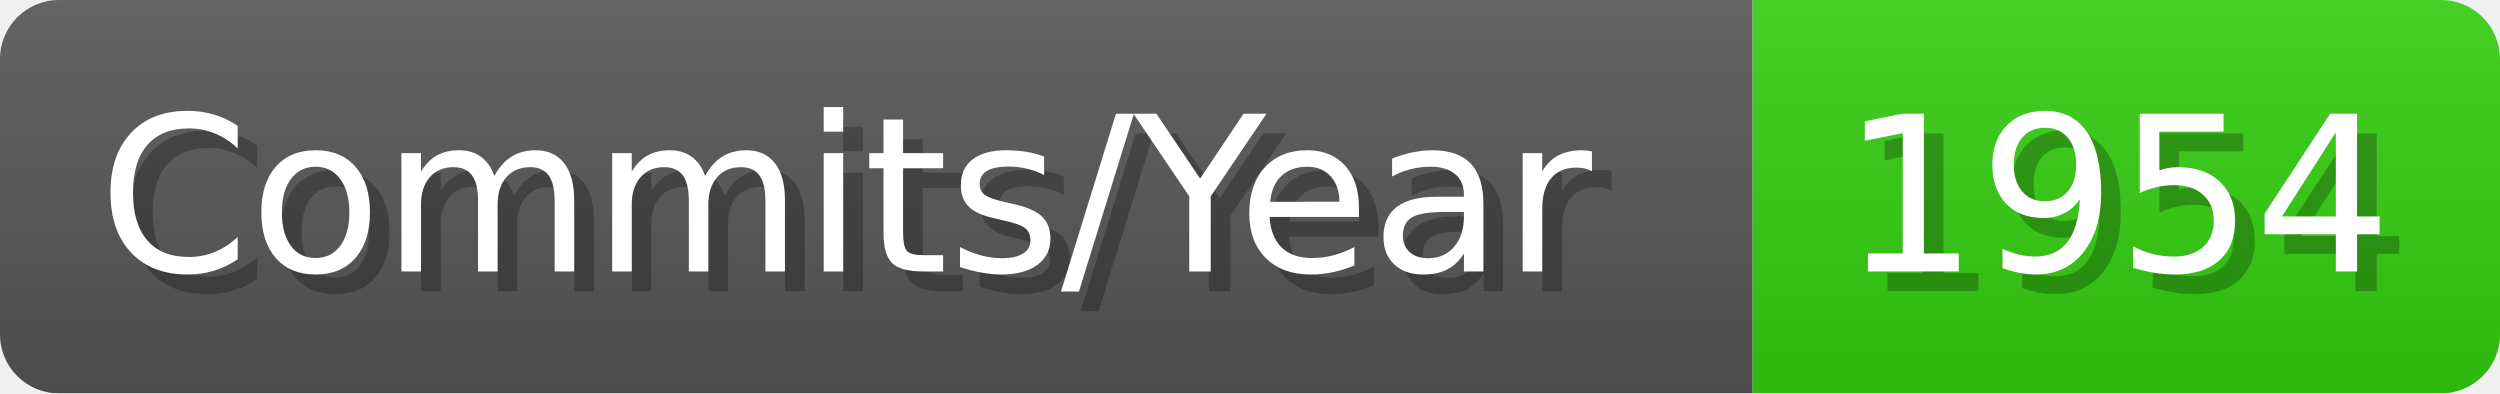
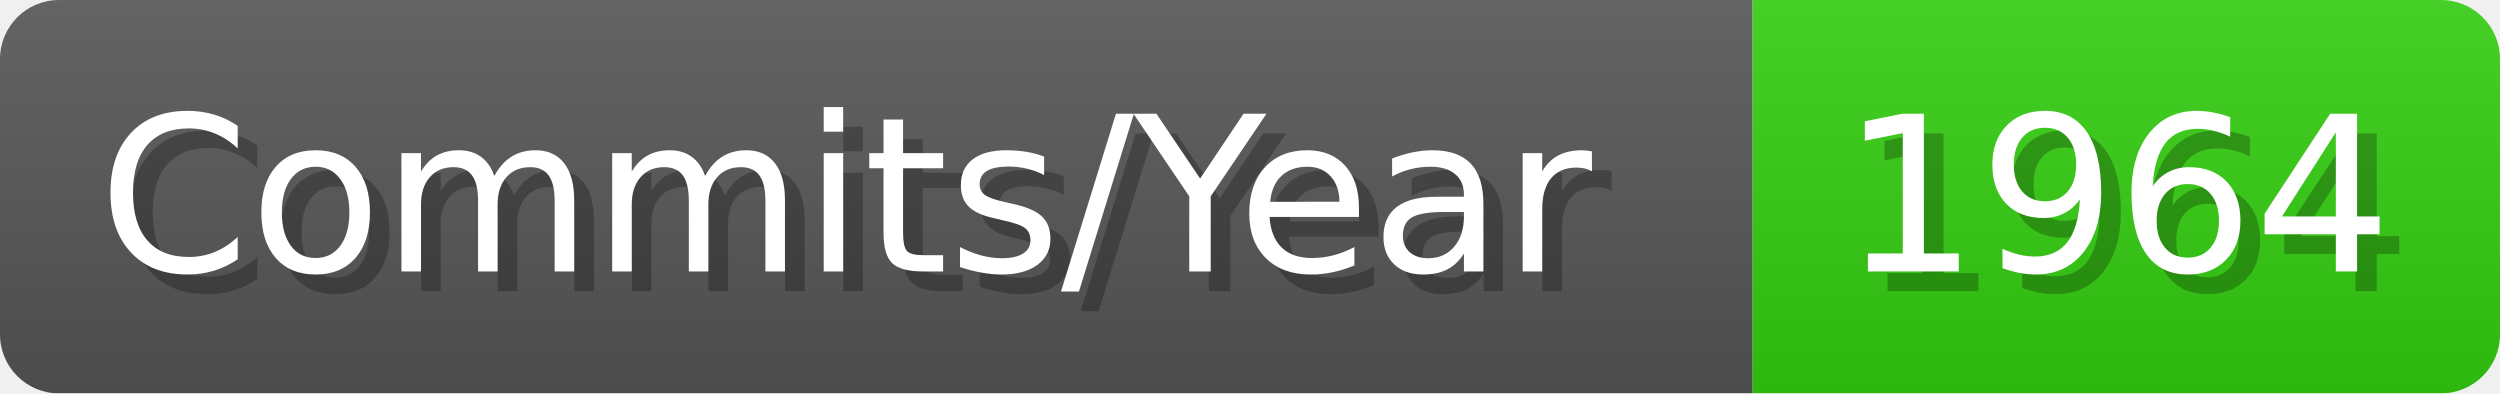
- <svg xmlns="http://www.w3.org/2000/svg" width="127.1" height="20" viewBox="0 0 1271 200" role="img" aria-label="Commits/Year: 1954">
+ <svg xmlns="http://www.w3.org/2000/svg" width="127.1" height="20" viewBox="0 0 1271 200" role="img" aria-label="Commits/Year: 1964">
  <linearGradient id="aUPdi" x2="0" y2="100%">
    <stop offset="0" stop-opacity=".1" stop-color="#EEE" />
    <stop offset="1" stop-opacity=".1" />
  </linearGradient>
  <mask id="WfAiQ">
    <rect width="1271" height="200" rx="30" fill="#FFF" />
  </mask>
  <g mask="url(#WfAiQ)">
    <rect width="891" height="200" fill="#555" />
    <rect width="380" height="200" fill="#3C1" x="891" />
    <rect width="1271" height="200" fill="url(#aUPdi)" />
  </g>
  <g aria-hidden="true" fill="#fff" text-anchor="start" font-family="Verdana,DejaVu Sans,sans-serif" font-size="110">
    <text x="60" y="148" textLength="791" fill="#000" opacity="0.25">Commits/Year</text>
    <text x="50" y="138" textLength="791">Commits/Year</text>
-     <text x="946" y="148" textLength="280" fill="#000" opacity="0.25">1954</text>
-     <text x="936" y="138" textLength="280">1954</text>
+     <text x="946" y="148" textLength="280" fill="#000" opacity="0.25">1964</text>
+     <text x="936" y="138" textLength="280">1964</text>
  </g>
</svg>
